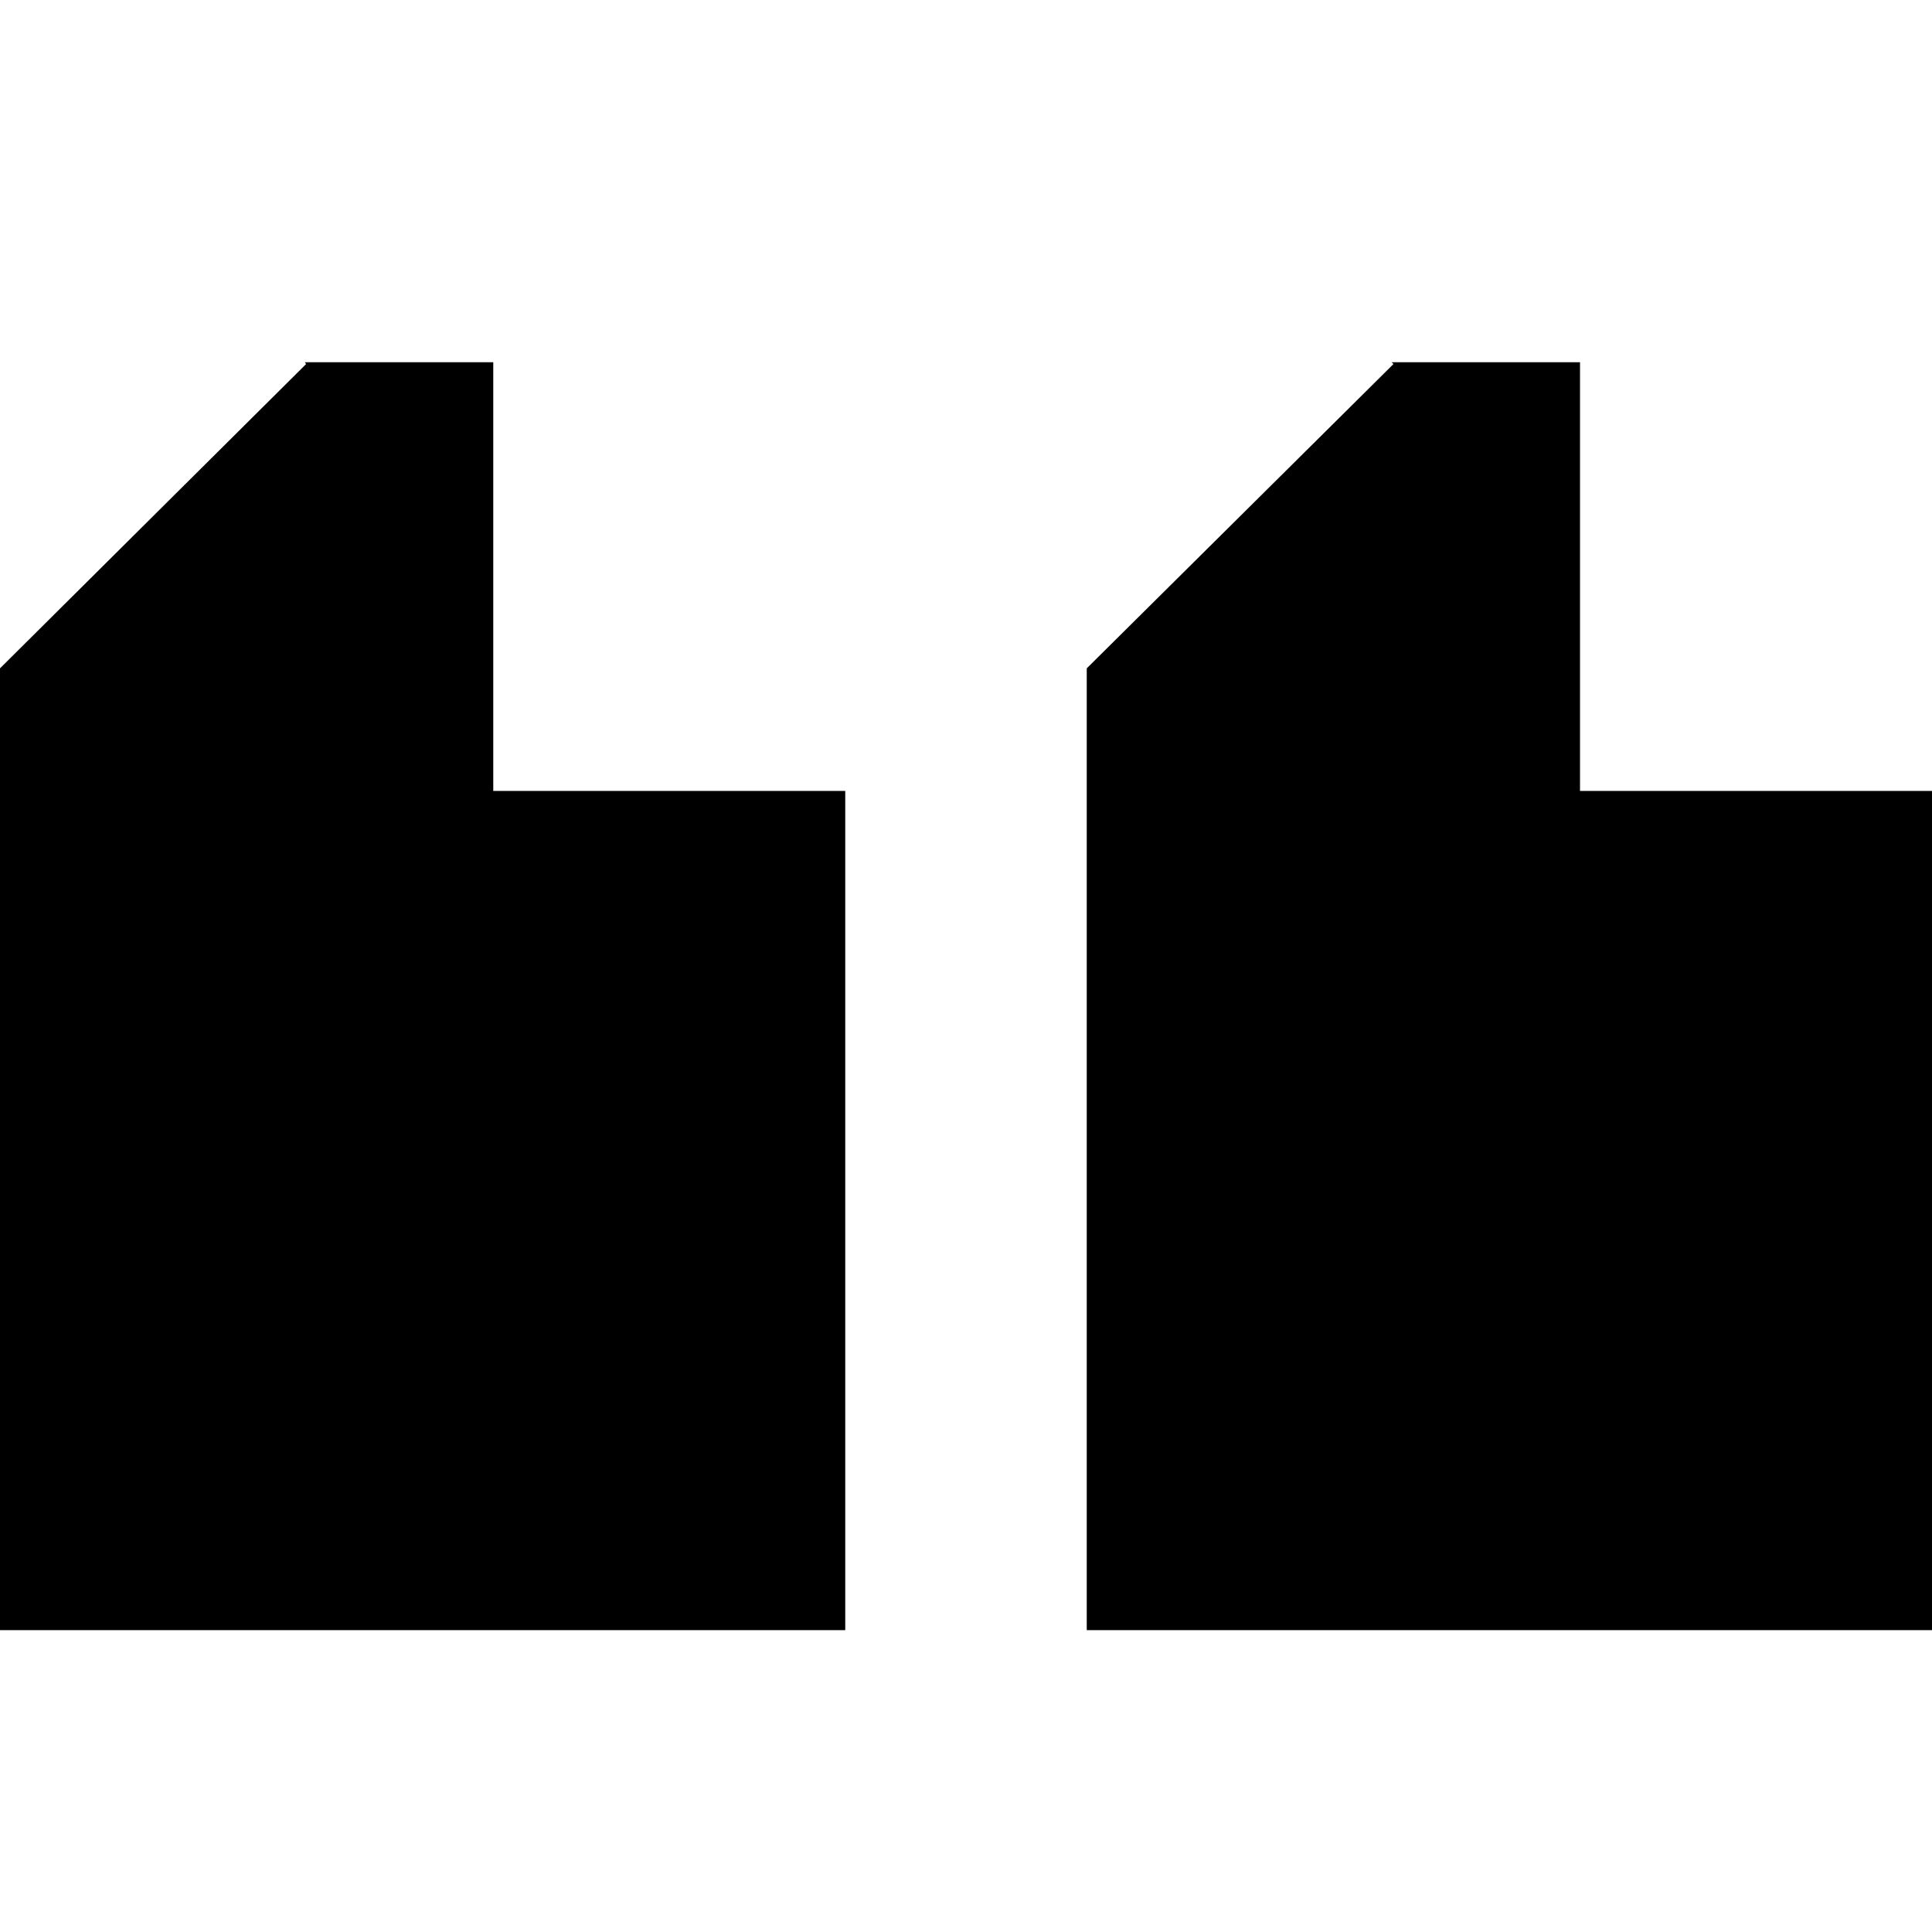
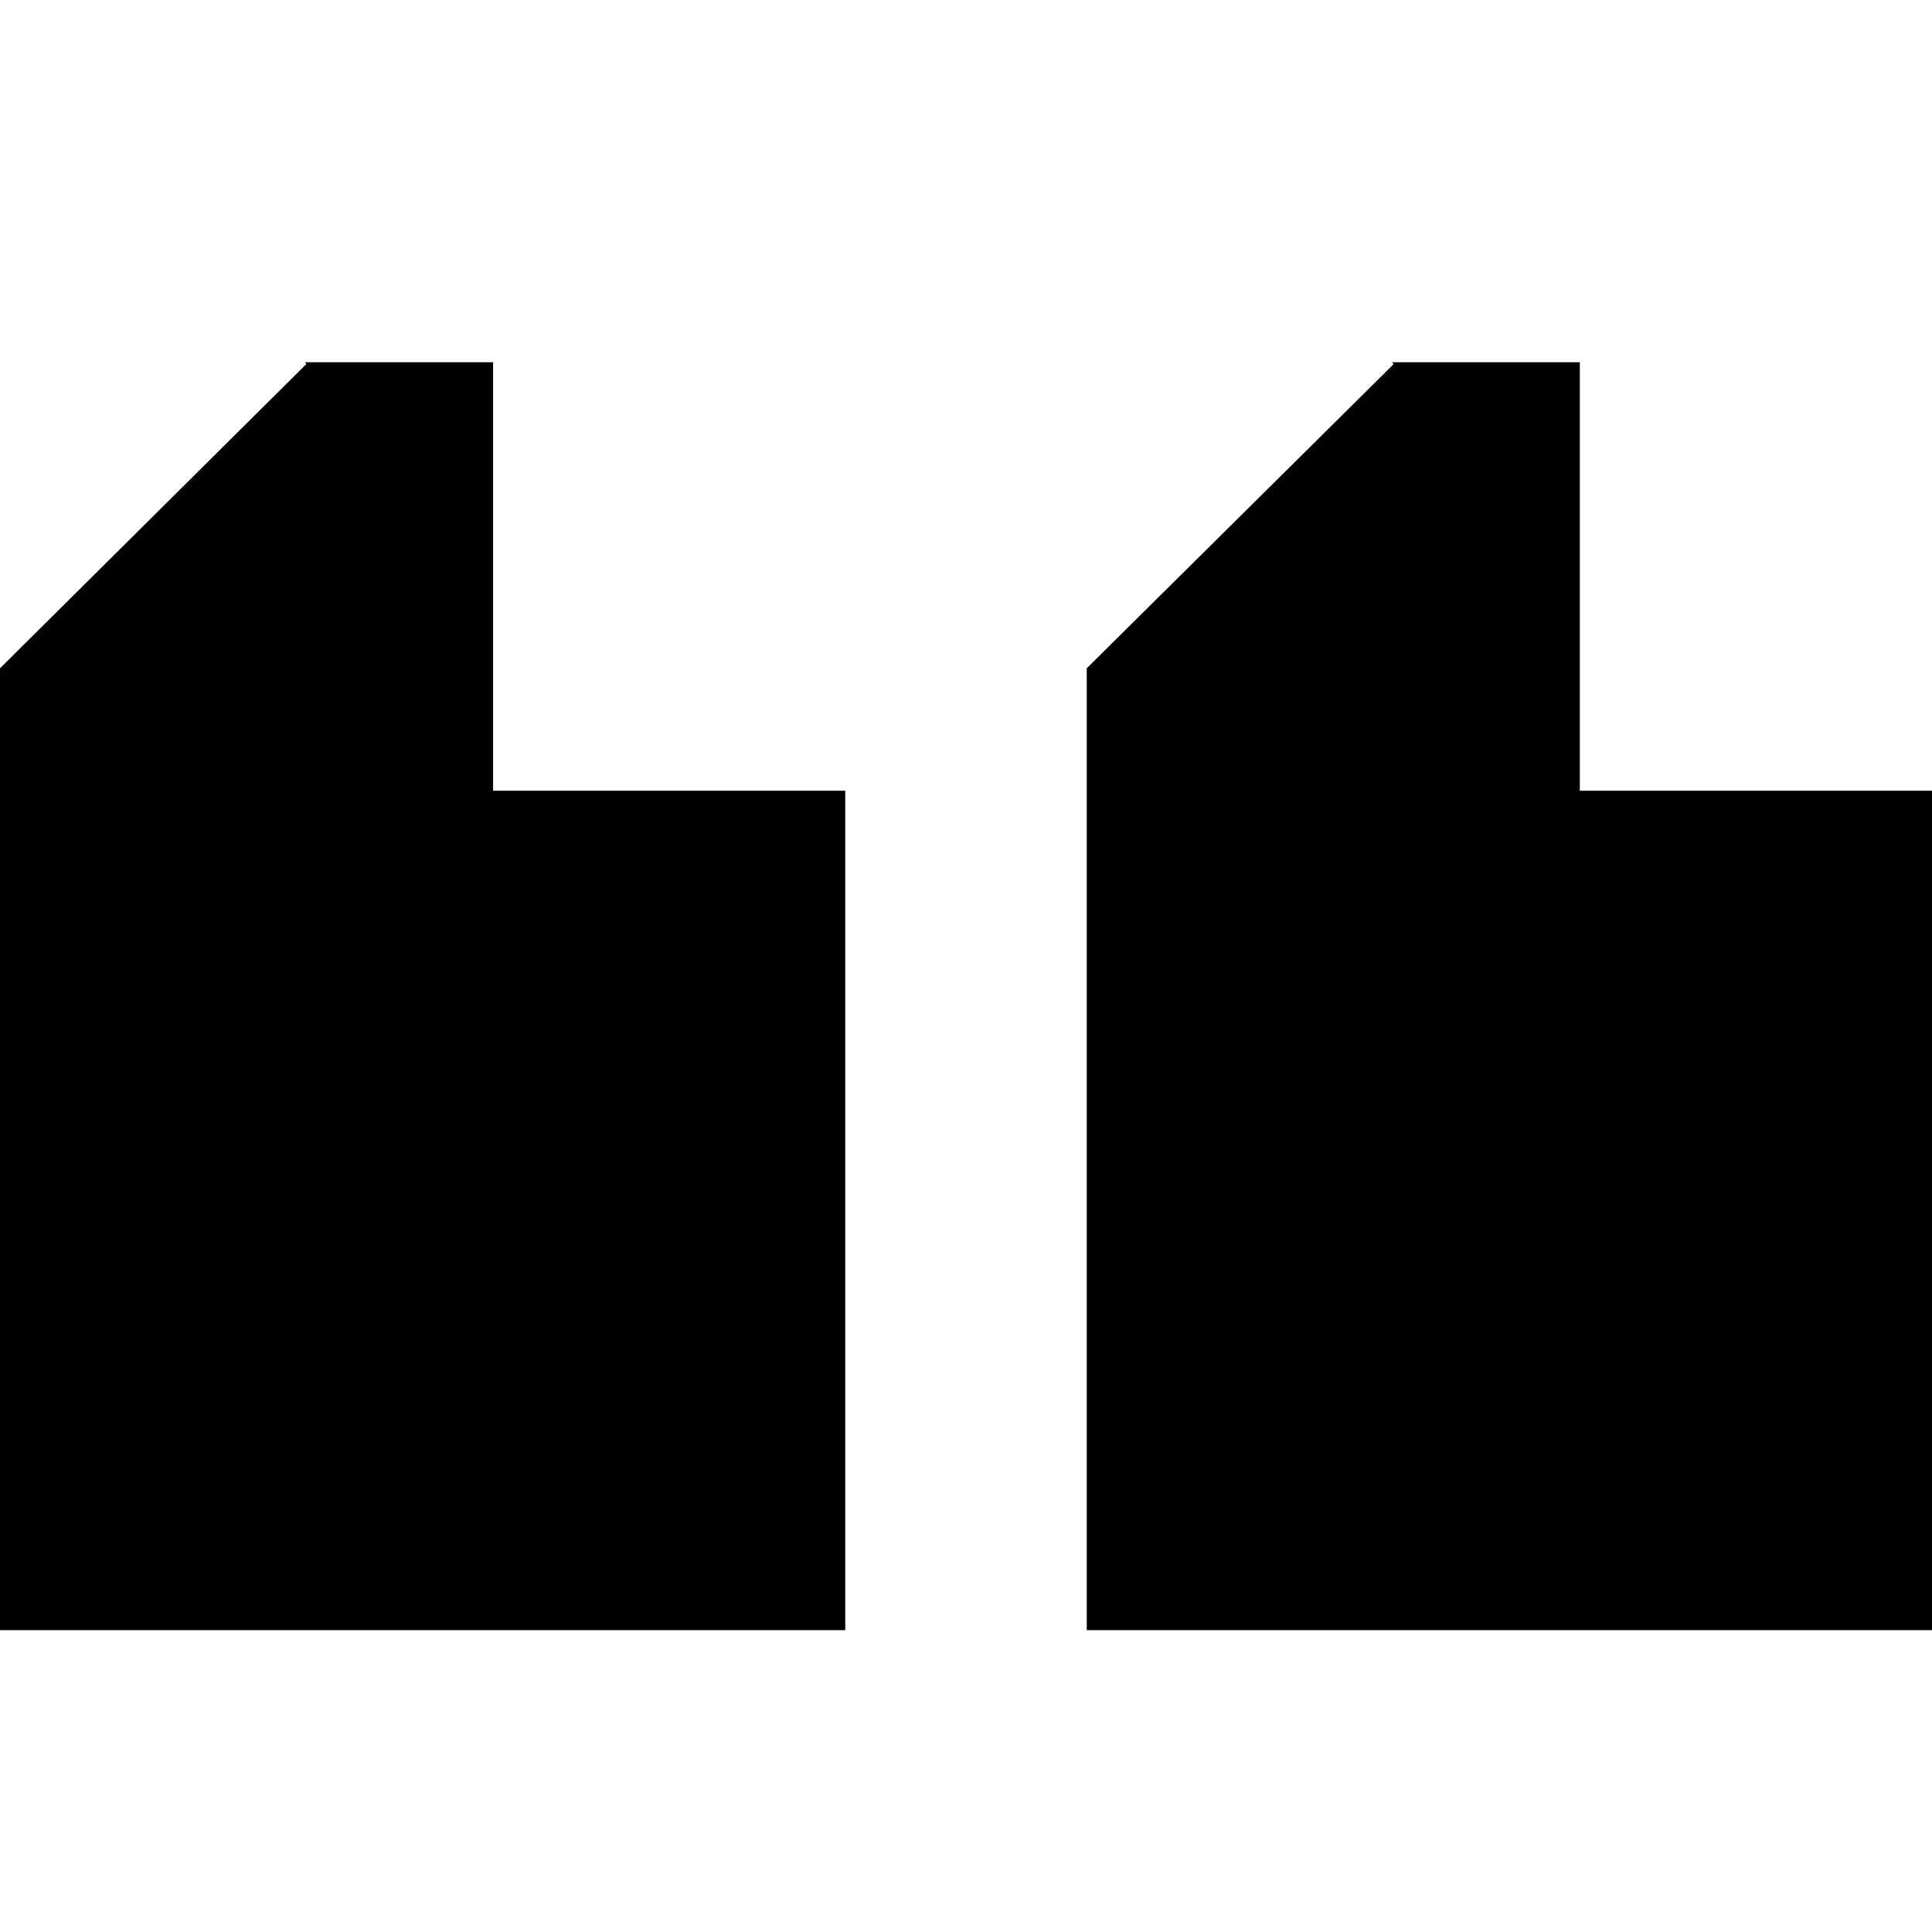
- <svg viewBox="0 0 32 32">
-   <path d="M0 13.1v-2.03l5.07-5.04L5.05 6h3.12v7.1H14V27H0V13.1zm18 0v-2.03l5.08-5.04-.03-.03h3.12v7.1H32V27H18V13.1z" />
+ <svg xmlns="http://www.w3.org/2000/svg" width="32px" height="32px" viewBox="0 0 32 32" version="1.1">
+   <g id="Icon/32/Quote" stroke="none" stroke-width="1" fill="none" fill-rule="evenodd">
+     <path d="M0,13.097 L0,11.069 L5.074,6.03 L5.053,6 L8.167,6 L8.167,13.097 L14,13.097 L14,27 L0,27 L0,13.097 Z M18,13.097 L18,11.069 L23.084,6.03 L23.053,6 L26.167,6 L26.167,13.097 L32,13.097 L32,27 L18,27 L18,13.097 Z" id="Combined-Shape" fill="#000000" />
+   </g>
</svg>
